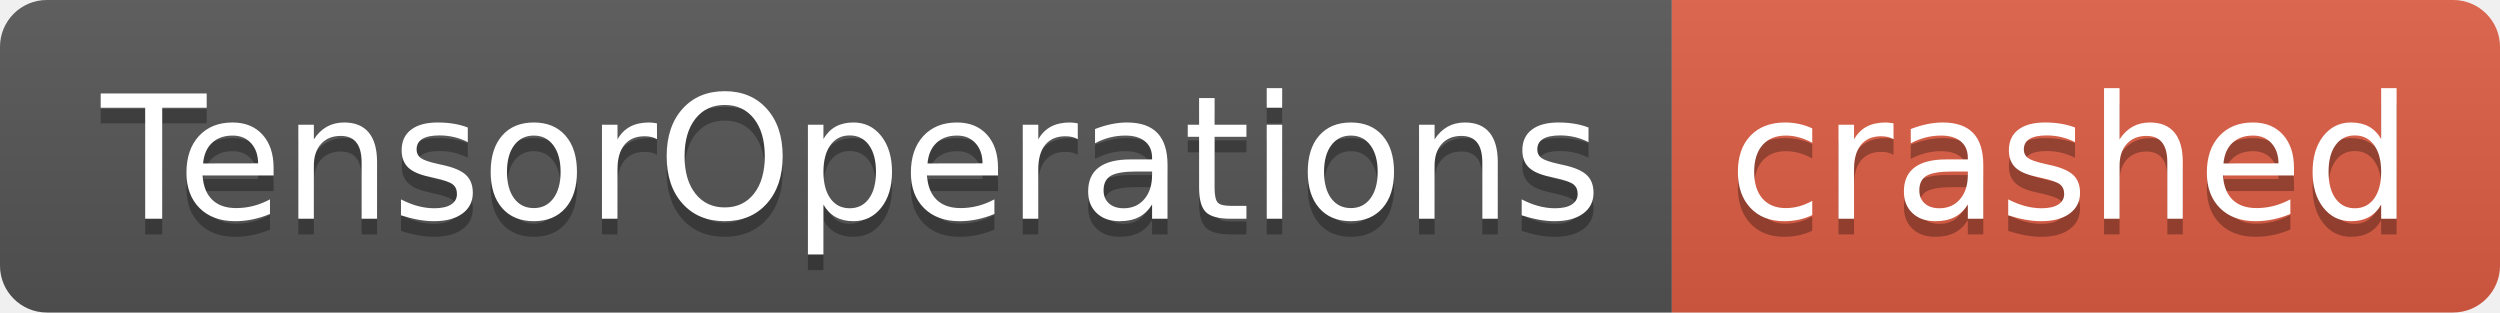
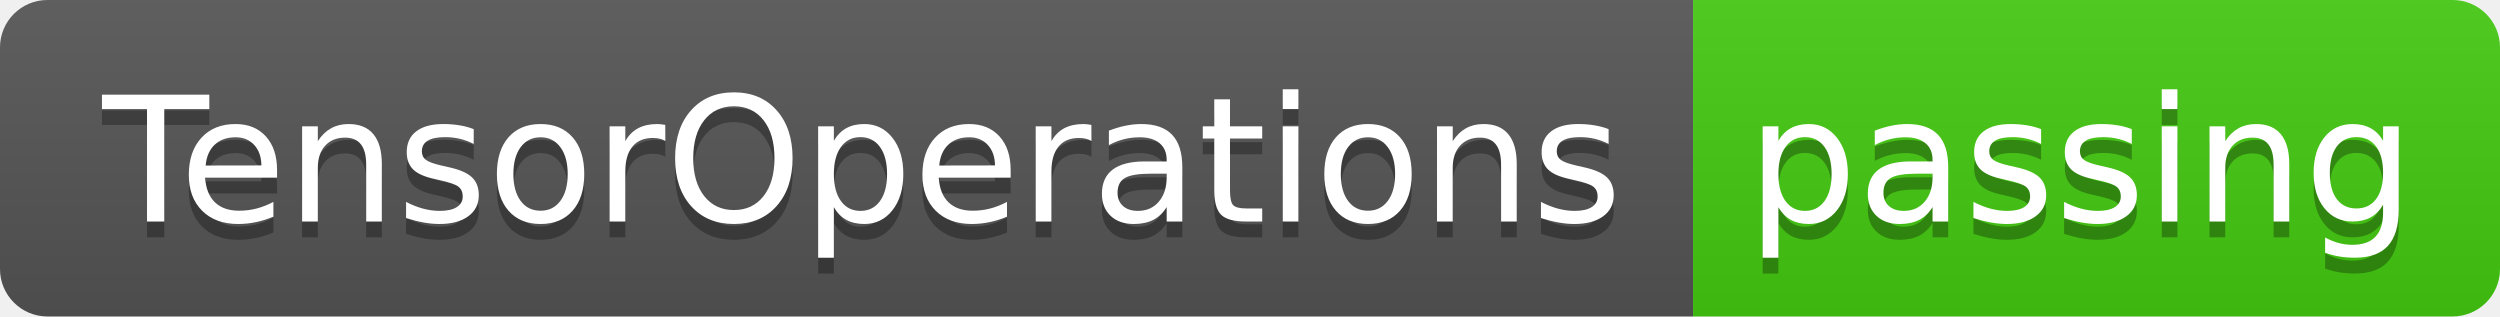
- <svg xmlns="http://www.w3.org/2000/svg" width="160" height="20" role="img" aria-label="TensorOperations: crashed">
+ <svg xmlns="http://www.w3.org/2000/svg" width="158" height="20" role="img" aria-label="TensorOperations: passing">
  <linearGradient id="s" x2="0" y2="100%">
    <stop offset="0" stop-color="#bbb" stop-opacity=".1" />
    <stop offset="1" stop-opacity=".1" />
  </linearGradient>
  <clipPath id="r">
-     <rect width="160" height="20" rx="3" fill="#fff" />
+     <rect width="158" height="20" rx="3" fill="#fff" />
  </clipPath>
  <g clip-path="url(#r)">
    <rect width="107" height="20" fill="#555" />
-     <rect x="107" width="53" height="20" fill="#e05d44" />
-     <rect width="160" height="20" fill="url(#s)" />
+     <rect x="107" width="51" height="20" fill="#4c1" />
+     <rect width="158" height="20" fill="url(#s)" />
  </g>
  <g fill="#fff" text-anchor="middle" font-family="Verdana,Geneva,DejaVu Sans,sans-serif" text-rendering="geometricPrecision" font-size="110">
    <text aria-hidden="true" x="545" y="150" fill="#010101" fill-opacity=".3" transform="scale(.1)" textLength="970">TensorOperations</text>
    <text x="545" y="140" transform="scale(.1)" fill="#fff" textLength="970">TensorOperations</text>
-     <text aria-hidden="true" x="1325" y="150" fill="#010101" fill-opacity=".3" transform="scale(.1)" textLength="430">crashed</text>
-     <text x="1325" y="140" transform="scale(.1)" fill="#fff" textLength="430">crashed</text>
+     <text aria-hidden="true" x="1315" y="150" fill="#010101" fill-opacity=".3" transform="scale(.1)" textLength="410">passing</text>
+     <text x="1315" y="140" transform="scale(.1)" fill="#fff" textLength="410">passing</text>
  </g>
</svg>
